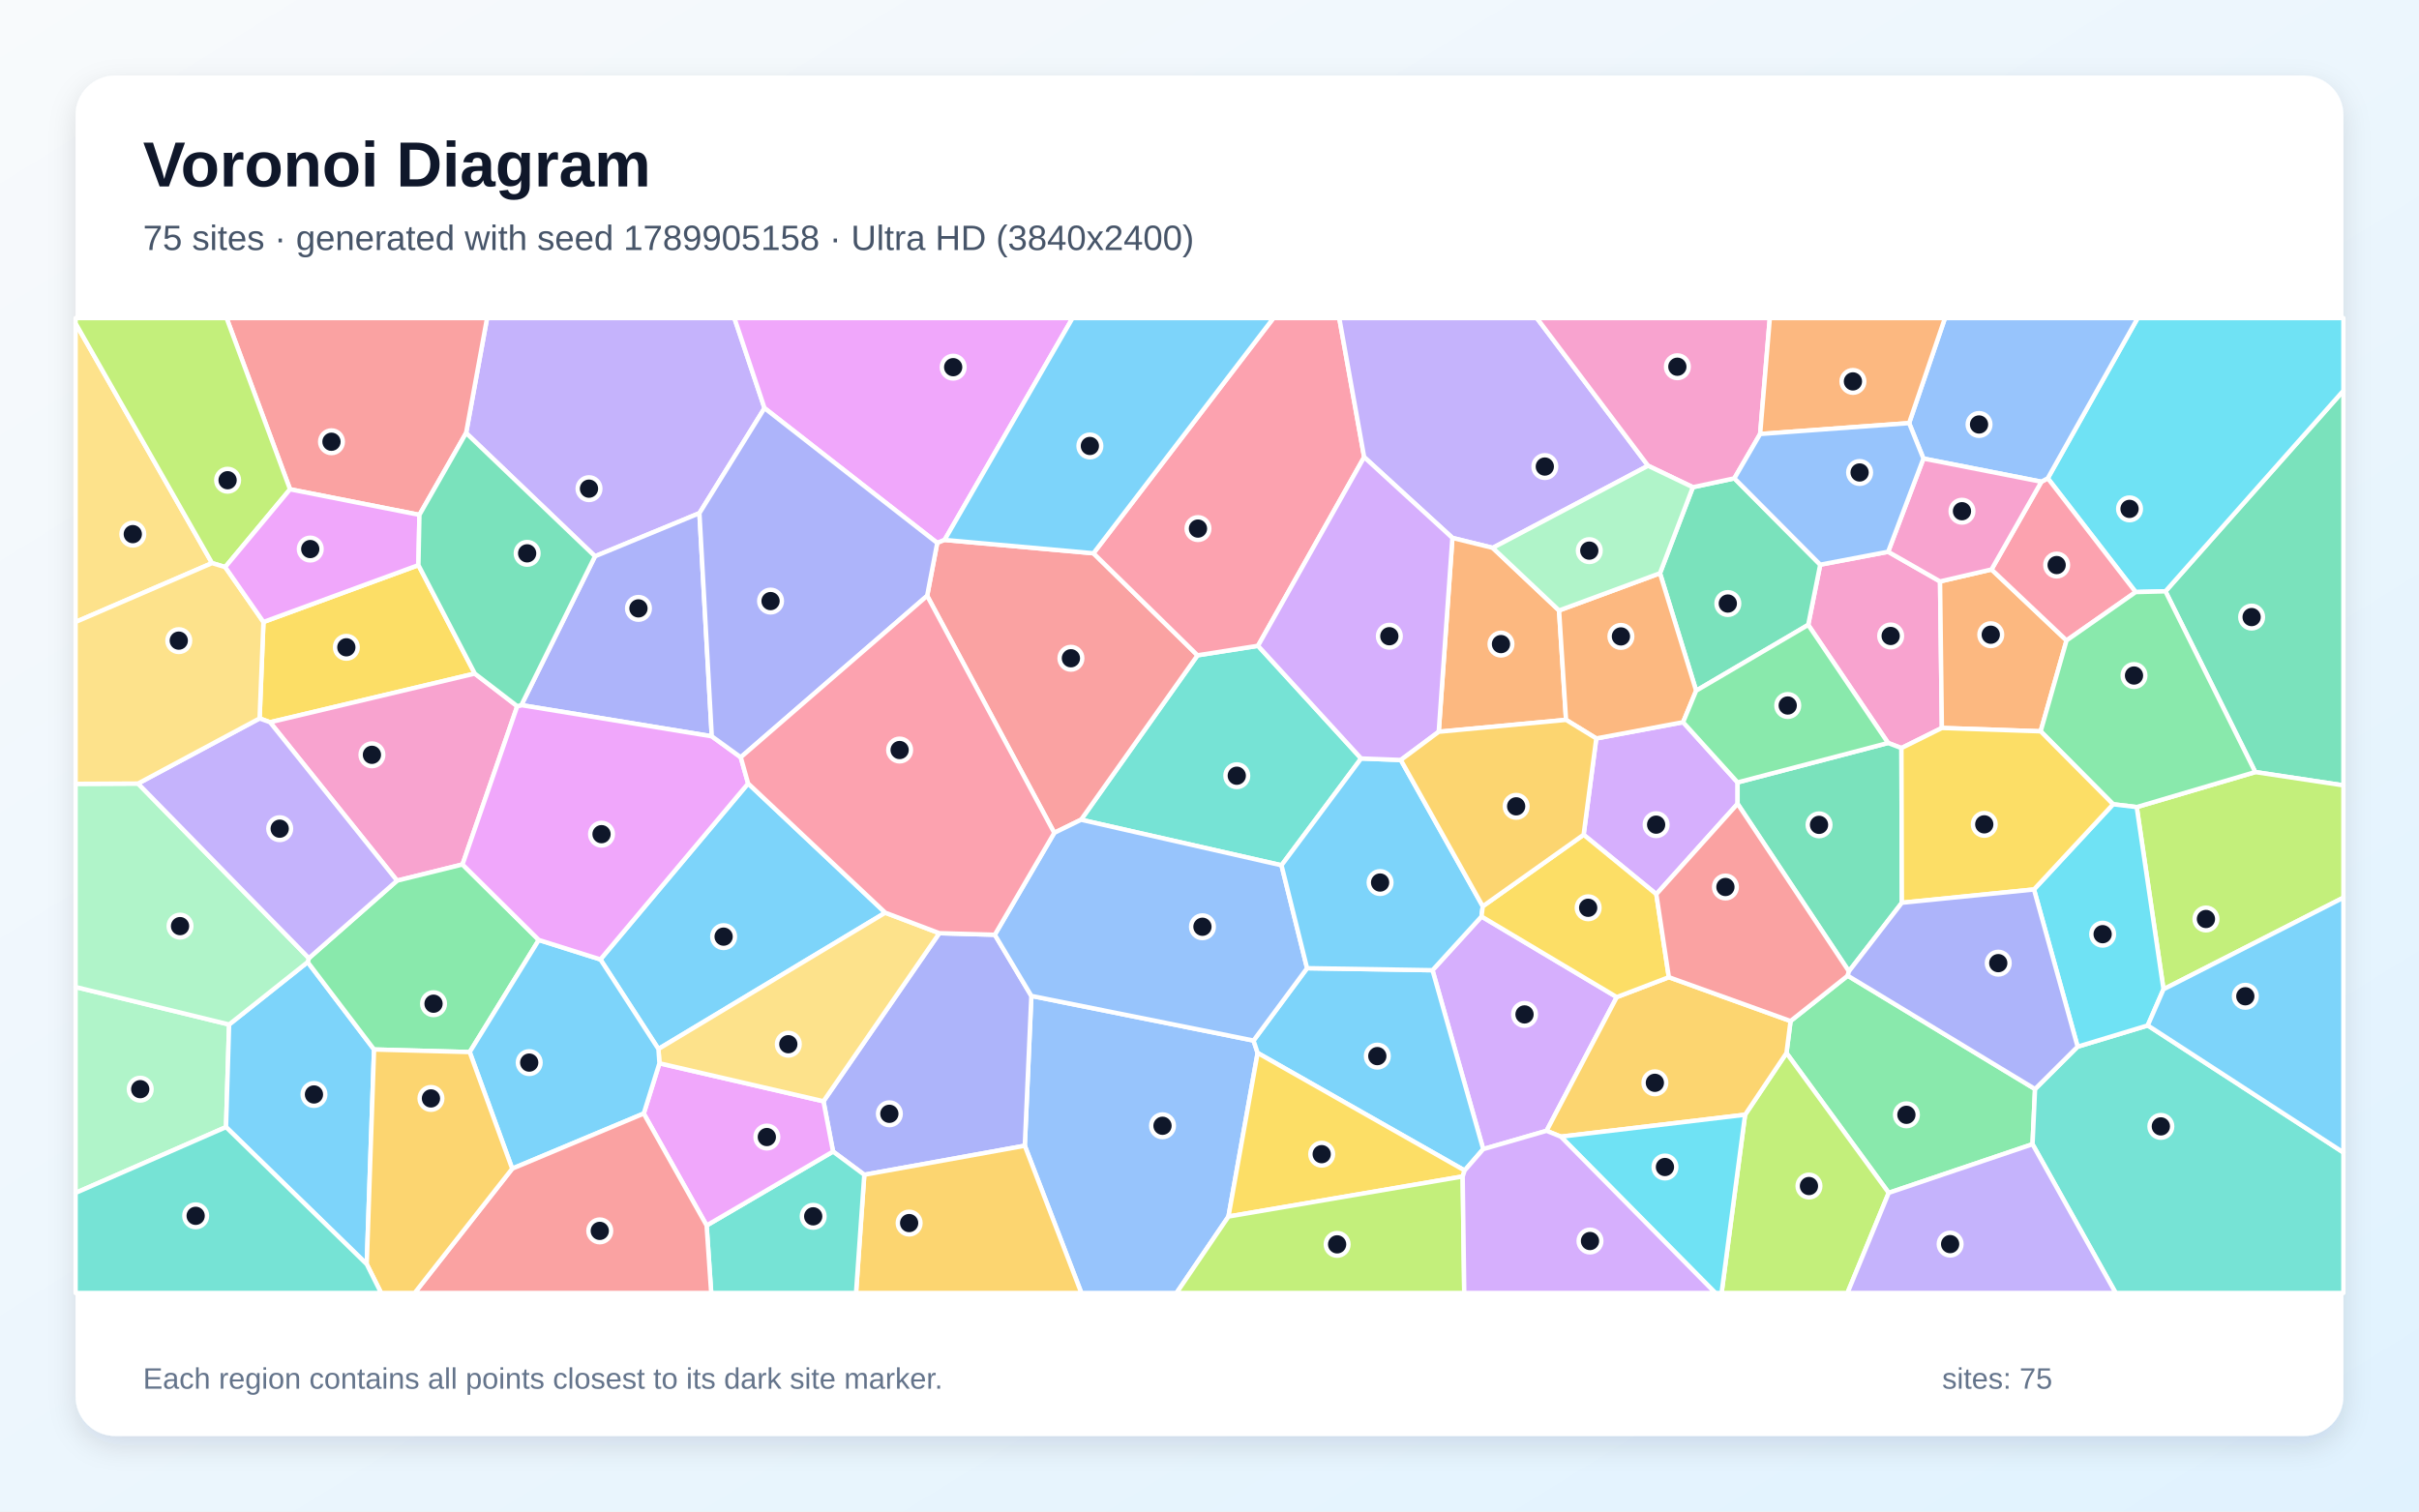
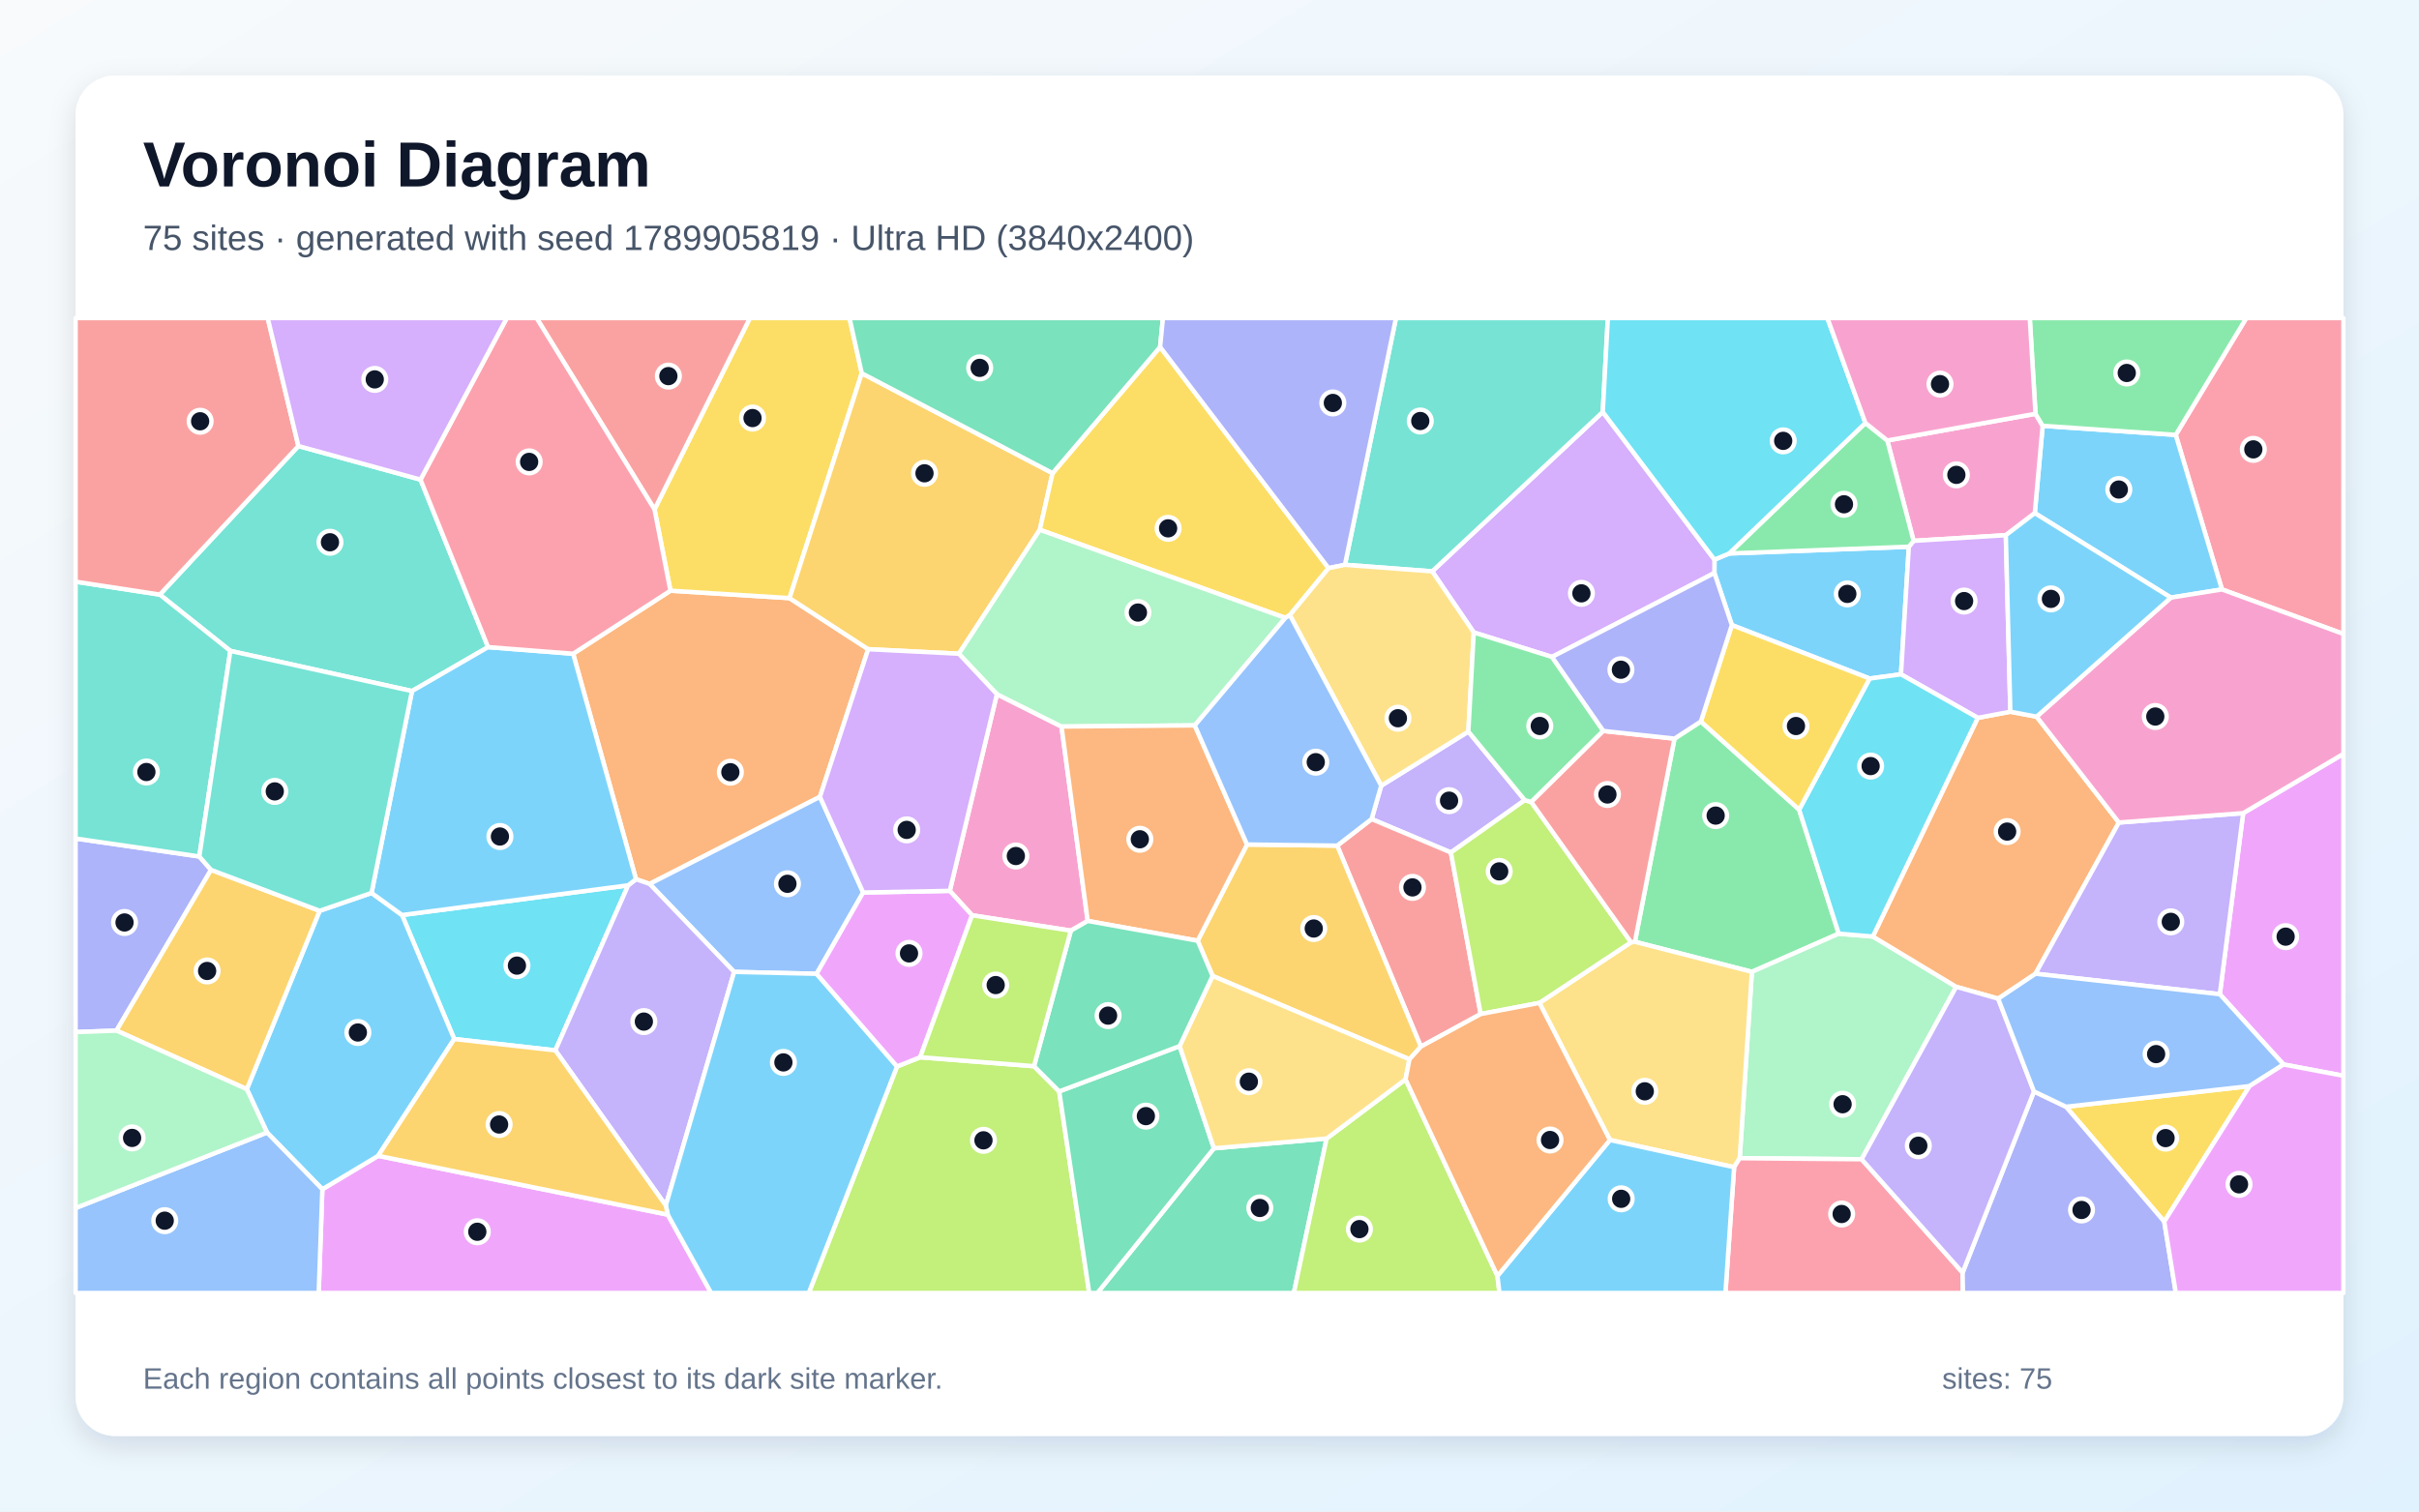
<svg xmlns="http://www.w3.org/2000/svg" width="3840" height="2400" viewBox="0 0 3840 2400" role="img" aria-labelledby="title description">
  <defs>
    <linearGradient id="background" x1="0" y1="0" x2="1" y2="1">
      <stop stop-color="#F8FAFC" />
      <stop offset="1" stop-color="#E0F2FE" />
    </linearGradient>
    <filter id="shadow" x="-5%" y="-5%" width="110%" height="110%">
      <feDropShadow dx="0" dy="15" stdDeviation="22" flood-color="#0F172A" flood-opacity=".12" />
    </filter>
  </defs>
  <rect width="3840" height="2400" fill="url(#background)" />
  <rect x="120" y="120" width="3600" height="2160" rx="63" fill="#FFFFFF" filter="url(#shadow)" />
  <g font-family="Arial, sans-serif">
    <text x="227" y="296" font-size="101" font-weight="700" fill="#0F172A">Voronoi Diagram</text>
-     <text x="227" y="397" font-size="56" fill="#475569">75 sites · generated with seed 1789905158 · Ultra HD (3840x2400)</text>
+     <text x="227" y="397" font-size="56" fill="#475569">75 sites · generated with seed 1789905819 · Ultra HD (3840x2400)</text>
  </g>
  <g stroke="#FFFFFF" stroke-width="7" stroke-linejoin="round">
-     <polygon points="1405.3,1449.2 1045.2,1665.6 953.1,1523.4 1187.6,1244.0" fill="#38BDF8" fill-opacity="0.65" />
-     <polygon points="1213.6,648.0 1110.3,814.8 944.5,883.3 739.9,687.5 773.2,505.0 1165.8,505.0" fill="#A78BFA" fill-opacity="0.65" />
-     <polygon points="3018.4,1187.8 2997.2,1179.7 2870.4,992.2 2889.5,896.6 2997.3,876.1 3079.7,923.2 3082.6,1155.9" fill="#F472B6" fill-opacity="0.65" />
-     <polygon points="3161.4,904.2 3280.5,1016.9 3239.4,1161.2 3082.6,1155.9 3079.7,923.2" fill="#FB923C" fill-opacity="0.65" />
-     <polygon points="753.7,1069.5 428.7,1146.8 412.1,1140.7 418.2,987.6 664.2,897.3" fill="#FACC15" fill-opacity="0.65" />
-     <polygon points="2998.2,1894.0 2835.9,1672.0 2842.4,1621.2 2933.1,1549.2 3230.5,1729.2 3226.5,1816.8" fill="#4ADE80" fill-opacity="0.65" />
-     <polygon points="2160.7,1204.3 2034.3,1373.9 1716.1,1301.6 1901.0,1040.5 1997.0,1025.4" fill="#2DD4BF" fill-opacity="0.65" />
-     <polygon points="1626.8,1819.2 1637.2,1581.3 1989.9,1652.2 1996.4,1671.9 1950.1,1931.6 1867.6,2053.0 1716.6,2053.0" fill="#60A5FA" fill-opacity="0.65" />
-     <polygon points="1499.5,857.3 1487.8,862.1 1213.6,648.0 1165.8,505.0 1702.6,505.0" fill="#E879F9" fill-opacity="0.65" />
-     <polygon points="3580.1,1225.9 3437.5,938.9 3720.0,620.3 3720.0,1247.0" fill="#34D399" fill-opacity="0.65" />
-     <polygon points="1471.8,946.0 1487.8,862.1 1499.5,857.3 1735.8,878.5 1901.0,1040.5 1716.1,1301.6 1673.6,1322.4" fill="#F87171" fill-opacity="0.65" />
-     <polygon points="1372.0,1865.3 1322.4,1828.4 1307.2,1748.6 1491.1,1481.7 1579.2,1484.2 1637.2,1581.3 1626.8,1819.2" fill="#818CF8" fill-opacity="0.65" />
-     <polygon points="1372.0,1865.3 1626.8,1819.2 1716.6,2053.0 1358.9,2053.0" fill="#FBBF24" fill-opacity="0.65" />
-     <polygon points="2770.2,1770.0 2835.9,1672.0 2998.2,1894.0 2932.7,2053.0 2732.9,2053.0" fill="#A3E635" fill-opacity="0.65" />
-     <polygon points="2351.8,1455.2 2566.5,1583.2 2455.1,1795.5 2354.5,1824.6 2274.0,1540.5" fill="#C084FC" fill-opacity="0.65" />
-     <polygon points="2165.5,725.8 1997.0,1025.4 1901.0,1040.5 1735.8,878.5 2021.5,505.0 2126.0,505.0" fill="#FB7185" fill-opacity="0.65" />
-     <polygon points="3437.5,938.9 3390.2,940.1 3250.7,759.4 3393.4,505.0 3720.0,505.0 3720.0,620.3" fill="#22D3EE" fill-opacity="0.65" />
-     <polygon points="120.0,1894.1 120.0,1567.2 363.7,1626.7 358.8,1789.6" fill="#86EFAC" fill-opacity="0.65" />
-     <polygon points="336.6,894.1 120.0,987.6 120.0,513.4" fill="#FCD34D" fill-opacity="0.65" />
-     <polygon points="358.8,1789.6 363.7,1626.7 488.4,1527.6 593.8,1666.4 582.2,2007.3" fill="#38BDF8" fill-opacity="0.65" />
-     <polygon points="2325.0,1858.5 1996.4,1671.9 1989.9,1652.2 2074.9,1537.3 2274.0,1540.5 2354.5,1824.6" fill="#38BDF8" fill-opacity="0.65" />
-     <polygon points="2616.2,739.5 2369.6,869.9 2305.6,854.1 2165.5,725.8 2126.0,505.0 2439.6,505.0" fill="#A78BFA" fill-opacity="0.65" />
-     <polygon points="821.1,1121.3 734.2,1372.6 630.3,1398.3 428.7,1146.8 753.7,1069.5" fill="#F472B6" fill-opacity="0.65" />
-     <polygon points="2474.9,969.3 2486.0,1143.0 2283.9,1161.9 2305.6,854.1 2369.6,869.9" fill="#FB923C" fill-opacity="0.65" />
-     <polygon points="2321.9,1868.0 1950.1,1931.6 1996.4,1671.9 2325.0,1858.5" fill="#FACC15" fill-opacity="0.65" />
-     <polygon points="855.3,1492.5 745.6,1670.5 593.8,1666.4 488.4,1527.6 490.3,1521.4 630.3,1398.3 734.2,1372.6" fill="#4ADE80" fill-opacity="0.65" />
-     <polygon points="1121.7,1945.8 1322.4,1828.4 1372.0,1865.3 1358.9,2053.0 1129.0,2053.0" fill="#2DD4BF" fill-opacity="0.65" />
-     <polygon points="2074.9,1537.3 1989.9,1652.2 1637.2,1581.3 1579.2,1484.2 1673.6,1322.4 1716.1,1301.6 2034.3,1373.9" fill="#60A5FA" fill-opacity="0.65" />
-     <polygon points="1021.9,1768.1 1046.8,1688.3 1307.2,1748.6 1322.4,1828.4 1121.7,1945.8" fill="#E879F9" fill-opacity="0.65" />
-     <polygon points="2692.5,1096.7 2635.1,910.2 2687.3,773.6 2753.2,759.5 2889.5,896.6 2870.4,992.2" fill="#34D399" fill-opacity="0.65" />
-     <polygon points="739.9,687.5 665.8,817.5 460.4,776.9 359.7,505.0 773.2,505.0" fill="#F87171" fill-opacity="0.65" />
-     <polygon points="1129.9,1169.1 827.6,1119.6 944.5,883.3 1110.3,814.8" fill="#818CF8" fill-opacity="0.65" />
-     <polygon points="2477.8,1804.8 2455.1,1795.5 2566.5,1583.2 2649.2,1551.6 2842.4,1621.2 2835.9,1672.0 2770.2,1770.0" fill="#FBBF24" fill-opacity="0.65" />
-     <polygon points="3434.4,1570.8 3391.9,1281.5 3580.1,1225.9 3720.0,1247.0 3720.0,1425.3" fill="#A3E635" fill-opacity="0.65" />
-     <polygon points="2758.3,1242.3 2758.3,1276.3 2629.3,1419.8 2513.9,1325.4 2534.0,1172.5 2671.8,1146.7" fill="#C084FC" fill-opacity="0.65" />
-     <polygon points="3240.6,764.9 3250.7,759.4 3390.2,940.1 3280.5,1016.9 3161.4,904.2" fill="#FB7185" fill-opacity="0.65" />
-     <polygon points="2477.8,1804.8 2770.2,1770.0 2732.9,2053.0 2723.0,2053.0" fill="#22D3EE" fill-opacity="0.65" />
-     <polygon points="219.1,1244.1 490.3,1521.4 488.4,1527.6 363.7,1626.7 120.0,1567.2 120.0,1244.6" fill="#86EFAC" fill-opacity="0.65" />
-     <polygon points="1046.8,1688.3 1045.2,1665.6 1405.3,1449.2 1491.1,1481.7 1307.2,1748.6" fill="#FCD34D" fill-opacity="0.65" />
-     <polygon points="813.1,1855.6 745.6,1670.5 855.3,1492.5 953.1,1523.4 1045.2,1665.6 1046.8,1688.3 1021.9,1768.1" fill="#38BDF8" fill-opacity="0.65" />
-     <polygon points="2223.7,1206.7 2353.8,1439.0 2351.8,1455.2 2274.0,1540.5 2074.9,1537.3 2034.3,1373.9 2160.7,1204.3" fill="#38BDF8" fill-opacity="0.65" />
-     <polygon points="630.3,1398.3 490.3,1521.4 219.1,1244.1 412.1,1140.7 428.7,1146.8" fill="#A78BFA" fill-opacity="0.65" />
-     <polygon points="2794.1,689.1 2753.2,759.5 2687.3,773.6 2616.2,739.5 2439.6,505.0 2809.5,505.0" fill="#F472B6" fill-opacity="0.65" />
-     <polygon points="2635.1,910.2 2692.5,1096.7 2671.8,1146.7 2534.0,1172.5 2486.0,1143.0 2474.9,969.3" fill="#FB923C" fill-opacity="0.65" />
-     <polygon points="2513.9,1325.4 2629.3,1419.8 2649.2,1551.6 2566.5,1583.2 2351.8,1455.2 2353.8,1439.0" fill="#FACC15" fill-opacity="0.65" />
-     <polygon points="3391.9,1281.5 3354.4,1277.0 3239.4,1161.2 3280.5,1016.9 3390.2,940.1 3437.5,938.9 3580.1,1225.9" fill="#4ADE80" fill-opacity="0.65" />
-     <polygon points="3226.5,1816.8 3230.5,1729.2 3298.1,1661.9 3409.4,1628.2 3720.0,1829.9 3720.0,2053.0 3358.5,2053.0" fill="#2DD4BF" fill-opacity="0.65" />
-     <polygon points="3250.7,759.4 3240.6,764.9 3053.3,728.1 3030.6,671.8 3087.5,505.0 3393.4,505.0" fill="#60A5FA" fill-opacity="0.65" />
-     <polygon points="855.3,1492.5 734.2,1372.6 821.1,1121.3 827.6,1119.6 1129.9,1169.1 1175.9,1202.4 1187.6,1244.0 953.1,1523.4" fill="#E879F9" fill-opacity="0.65" />
-     <polygon points="3019.1,1433.4 2935.0,1542.3 2758.3,1276.3 2758.3,1242.3 2997.2,1179.7 3018.4,1187.8" fill="#34D399" fill-opacity="0.65" />
-     <polygon points="813.1,1855.6 1021.9,1768.1 1121.7,1945.8 1129.0,2053.0 658.2,2053.0" fill="#F87171" fill-opacity="0.65" />
-     <polygon points="1487.8,862.1 1471.8,946.0 1175.9,1202.4 1129.9,1169.1 1110.3,814.8 1213.6,648.0" fill="#818CF8" fill-opacity="0.65" />
-     <polygon points="582.2,2007.3 593.8,1666.4 745.6,1670.5 813.1,1855.6 658.2,2053.0 605.0,2053.0" fill="#FBBF24" fill-opacity="0.65" />
-     <polygon points="460.4,776.9 357.5,900.4 336.6,894.1 120.0,513.4 120.0,505.0 359.7,505.0" fill="#A3E635" fill-opacity="0.65" />
-     <polygon points="2283.9,1161.9 2223.7,1206.7 2160.7,1204.3 1997.0,1025.4 2165.5,725.8 2305.6,854.1" fill="#C084FC" fill-opacity="0.65" />
-     <polygon points="1175.9,1202.4 1471.8,946.0 1673.6,1322.4 1579.2,1484.2 1491.1,1481.7 1405.3,1449.2 1187.6,1244.0" fill="#FB7185" fill-opacity="0.65" />
-     <polygon points="3228.8,1412.3 3354.4,1277.0 3391.9,1281.5 3434.4,1570.8 3409.4,1628.2 3298.1,1661.9" fill="#22D3EE" fill-opacity="0.65" />
-     <polygon points="2687.3,773.6 2635.1,910.2 2474.9,969.3 2369.6,869.9 2616.2,739.5" fill="#86EFAC" fill-opacity="0.65" />
-     <polygon points="219.1,1244.1 120.0,1244.6 120.0,987.6 336.6,894.1 357.5,900.4 418.2,987.6 412.1,1140.7" fill="#FCD34D" fill-opacity="0.65" />
-     <polygon points="1735.8,878.5 1499.5,857.3 1702.6,505.0 2021.5,505.0" fill="#38BDF8" fill-opacity="0.65" />
-     <polygon points="3409.4,1628.2 3434.4,1570.8 3720.0,1425.3 3720.0,1829.9" fill="#38BDF8" fill-opacity="0.65" />
-     <polygon points="2998.2,1894.0 3226.5,1816.8 3358.5,2053.0 2932.7,2053.0" fill="#A78BFA" fill-opacity="0.65" />
-     <polygon points="3053.3,728.1 3240.6,764.9 3161.4,904.2 3079.7,923.2 2997.3,876.1" fill="#F472B6" fill-opacity="0.65" />
-     <polygon points="3030.6,671.8 2794.1,689.1 2809.5,505.0 3087.5,505.0" fill="#FB923C" fill-opacity="0.65" />
-     <polygon points="3354.4,1277.0 3228.8,1412.3 3019.1,1433.4 3018.4,1187.8 3082.6,1155.9 3239.4,1161.2" fill="#FACC15" fill-opacity="0.65" />
-     <polygon points="2758.3,1242.3 2671.8,1146.7 2692.5,1096.7 2870.4,992.2 2997.2,1179.7" fill="#4ADE80" fill-opacity="0.65" />
-     <polygon points="120.0,1894.1 358.8,1789.6 582.2,2007.3 605.0,2053.0 120.0,2053.0" fill="#2DD4BF" fill-opacity="0.65" />
-     <polygon points="3030.6,671.8 3053.3,728.1 2997.3,876.1 2889.5,896.6 2753.2,759.5 2794.1,689.1" fill="#60A5FA" fill-opacity="0.65" />
-     <polygon points="357.5,900.4 460.4,776.9 665.8,817.5 664.2,897.3 418.2,987.6" fill="#E879F9" fill-opacity="0.65" />
-     <polygon points="665.8,817.5 739.9,687.5 944.5,883.3 827.6,1119.6 821.1,1121.3 753.7,1069.5 664.2,897.3" fill="#34D399" fill-opacity="0.65" />
-     <polygon points="2649.2,1551.6 2629.3,1419.8 2758.3,1276.3 2935.0,1542.3 2933.1,1549.2 2842.4,1621.2" fill="#F87171" fill-opacity="0.65" />
-     <polygon points="3228.8,1412.3 3298.1,1661.9 3230.5,1729.2 2933.1,1549.2 2935.0,1542.3 3019.1,1433.4" fill="#818CF8" fill-opacity="0.65" />
-     <polygon points="2534.0,1172.5 2513.9,1325.4 2353.8,1439.0 2223.7,1206.7 2283.9,1161.9 2486.0,1143.0" fill="#FBBF24" fill-opacity="0.65" />
-     <polygon points="1950.1,1931.6 2321.9,1868.0 2324.4,2053.0 1867.6,2053.0" fill="#A3E635" fill-opacity="0.65" />
-     <polygon points="2321.9,1868.0 2325.0,1858.5 2354.5,1824.6 2455.1,1795.5 2477.8,1804.8 2723.0,2053.0 2324.4,2053.0" fill="#C084FC" fill-opacity="0.65" />
+     <polygon points="2744.9,878.8 3030.2,868.1 3017.7,1070.7 2967.9,1077.4 2749.2,992.5 2721.5,909.8 2721.6,888.6" fill="#38BDF8" fill-opacity="0.65" />
+     <polygon points="2420.5,1270.5 2303.2,1353.6 2177.3,1300.5 2192.6,1247.5 2330.9,1161.6" fill="#A78BFA" fill-opacity="0.65" />
+     <polygon points="1582.5,1102.2 1685.1,1153.6 1726.7,1462.3 1699.9,1477.7 1543.1,1453.3 1507.7,1414.5" fill="#F472B6" fill-opacity="0.65" />
+     <polygon points="1301.6,1265.2 1031.3,1403.5 1009.6,1396.0 909.8,1038.0 1064.3,937.9 1253.3,949.7 1378.2,1030.8" fill="#FB923C" fill-opacity="0.65" />
+     <polygon points="1368.0,592.7 1253.3,949.7 1064.3,937.9 1039.0,808.8 1190.4,505.0 1348.6,505.0" fill="#FACC15" fill-opacity="0.65" />
+     <polygon points="2658.1,1172.8 2700.0,1145.6 2856.0,1285.5 2918.9,1482.5 2781.0,1543.1 2595.3,1495.4" fill="#4ADE80" fill-opacity="0.65" />
+     <polygon points="667.5,761.5 774.8,1027.5 654.0,1097.3 365.7,1033.5 253.7,944.1 473.7,708.2" fill="#2DD4BF" fill-opacity="0.65" />
+     <polygon points="1370.2,1417.1 1296.3,1546.2 1165.4,1543.2 1031.3,1403.5 1301.6,1265.2" fill="#60A5FA" fill-opacity="0.65" />
+     <polygon points="511.7,1888.3 600.3,1835.2 1060.0,1928.6 1128.9,2053.0 505.9,2053.0" fill="#E879F9" fill-opacity="0.65" />
+     <polygon points="1927.0,1823.3 2105.9,1807.8 2053.9,2053.0 1742.0,2053.0" fill="#34D399" fill-opacity="0.65" />
+     <polygon points="2350.5,1610.1 2255.5,1661.8 2122.7,1342.7 2177.3,1300.5 2303.2,1353.6" fill="#F87171" fill-opacity="0.65" />
+     <polygon points="335.0,1381.2 184.9,1636.4 120.0,1638.7 120.0,1331.4 316.4,1359.9" fill="#818CF8" fill-opacity="0.65" />
+     <polygon points="1670.9,751.3 1650.6,841.2 1522.1,1038.0 1378.2,1030.8 1253.3,949.7 1368.0,592.7" fill="#FBBF24" fill-opacity="0.65" />
+     <polygon points="1424.0,1693.3 1460.7,1678.7 1641.4,1692.9 1681.4,1732.9 1729.1,2053.0 1283.8,2053.0" fill="#A3E635" fill-opacity="0.65" />
+     <polygon points="2463.7,1043.1 2339.5,1004.2 2273.5,907.2 2544.3,654.1 2721.6,888.6 2721.5,909.8" fill="#C084FC" fill-opacity="0.65" />
+     <polygon points="3527.2,935.9 3453.8,690.5 3565.8,505.0 3720.0,505.0 3720.0,1006.6" fill="#FB7185" fill-opacity="0.65" />
+     <polygon points="997.2,1405.7 881.6,1667.8 721.1,1649.8 638.2,1452.9" fill="#22D3EE" fill-opacity="0.65" />
+     <polygon points="2955.2,1840.7 2761.7,1839.0 2781.0,1543.1 2918.9,1482.5 2973.0,1487.0 3105.4,1566.9" fill="#86EFAC" fill-opacity="0.65" />
+     <polygon points="2555.7,1810.1 2443.7,1592.4 2589.2,1496.1 2595.3,1495.4 2781.0,1543.1 2761.7,1839.0 2752.8,1853.3" fill="#FCD34D" fill-opacity="0.65" />
+     <polygon points="3446.1,948.9 3230.1,814.7 3242.6,676.1 3453.8,690.5 3527.2,935.9" fill="#38BDF8" fill-opacity="0.65" />
+     <polygon points="423.9,1798.2 391.8,1729.4 507.4,1446.2 589.8,1417.8 638.2,1452.9 721.1,1649.8 600.3,1835.2 511.7,1888.3" fill="#38BDF8" fill-opacity="0.65" />
+     <polygon points="1056.9,1914.1 881.6,1667.8 997.2,1405.7 1009.6,1396.0 1031.3,1403.5 1165.4,1543.2" fill="#A78BFA" fill-opacity="0.65" />
+     <polygon points="3231.2,657.0 3242.6,676.1 3230.1,814.7 3184.1,849.8 3037.7,858.8 2996.0,699.4" fill="#F472B6" fill-opacity="0.65" />
+     <polygon points="3233.0,1137.9 3363.6,1306.0 3231.2,1546.1 3172.0,1585.7 3105.4,1566.9 2973.0,1487.0 3139.6,1139.8 3191.3,1130.1" fill="#FB923C" fill-opacity="0.65" />
+     <polygon points="2047.5,976.6 2040.4,981.1 1650.6,841.2 1670.9,751.3 1841.6,550.9 2109.0,902.1" fill="#FACC15" fill-opacity="0.65" />
+     <polygon points="3453.8,690.5 3242.6,676.1 3231.2,657.0 3222.1,505.0 3565.8,505.0" fill="#4ADE80" fill-opacity="0.65" />
+     <polygon points="2544.3,654.1 2273.5,907.2 2135.0,896.8 2216.0,505.0 2552.4,505.0" fill="#2DD4BF" fill-opacity="0.65" />
+     <polygon points="120.0,1918.1 423.9,1798.2 511.7,1888.3 505.9,2053.0 120.0,2053.0" fill="#60A5FA" fill-opacity="0.65" />
+     <polygon points="3625.0,1690.2 3523.8,1578.6 3560.9,1291.1 3720.0,1197.0 3720.0,1708.1" fill="#E879F9" fill-opacity="0.65" />
+     <polygon points="1841.6,550.9 1670.9,751.3 1368.0,592.7 1348.6,505.0 1846.1,505.0" fill="#34D399" fill-opacity="0.65" />
+     <polygon points="1039.0,808.8 851.8,505.0 1190.4,505.0" fill="#F87171" fill-opacity="0.65" />
+     <polygon points="2135.0,896.8 2109.0,902.1 1841.6,550.9 1846.1,505.0 2216.0,505.0" fill="#818CF8" fill-opacity="0.65" />
+     <polygon points="2237.4,1682.0 1924.9,1549.6 1901.2,1493.7 1979.6,1340.9 2122.7,1342.7 2255.5,1661.8" fill="#FBBF24" fill-opacity="0.65" />
+     <polygon points="2105.9,1807.8 2231.2,1713.8 2377.1,2025.9 2380.3,2053.0 2053.9,2053.0" fill="#A3E635" fill-opacity="0.65" />
+     <polygon points="3191.3,1130.1 3139.6,1139.8 3017.7,1070.7 3030.2,868.1 3037.7,858.8 3184.1,849.8" fill="#C084FC" fill-opacity="0.65" />
+     <polygon points="2752.8,1853.3 2761.7,1839.0 2955.2,1840.7 3115.5,2020.7 3116.1,2053.0 2739.0,2053.0" fill="#FB7185" fill-opacity="0.65" />
+     <polygon points="3139.6,1139.8 2973.0,1487.0 2918.9,1482.5 2856.0,1285.5 2967.9,1077.4 3017.7,1070.7" fill="#22D3EE" fill-opacity="0.65" />
+     <polygon points="1896.6,1151.8 1685.1,1153.6 1582.5,1102.2 1522.1,1038.0 1650.6,841.2 2040.4,981.1" fill="#86EFAC" fill-opacity="0.65" />
+     <polygon points="2047.5,976.6 2109.0,902.1 2135.0,896.8 2273.5,907.2 2339.5,1004.2 2330.9,1161.6 2192.6,1247.5" fill="#FCD34D" fill-opacity="0.65" />
+     <polygon points="997.2,1405.7 638.2,1452.9 589.8,1417.8 654.0,1097.3 774.8,1027.5 909.8,1038.0 1009.6,1396.0" fill="#38BDF8" fill-opacity="0.65" />
+     <polygon points="1060.0,1928.6 1056.9,1914.1 1165.4,1543.2 1296.3,1546.2 1424.0,1693.3 1283.8,2053.0 1128.9,2053.0" fill="#38BDF8" fill-opacity="0.65" />
+     <polygon points="3231.2,1546.1 3363.6,1306.0 3560.9,1291.1 3523.8,1578.6" fill="#A78BFA" fill-opacity="0.65" />
+     <polygon points="3560.9,1291.1 3363.6,1306.0 3233.0,1137.9 3446.1,948.9 3527.2,935.9 3720.0,1006.6 3720.0,1197.0" fill="#F472B6" fill-opacity="0.65" />
+     <polygon points="1979.6,1340.9 1901.2,1493.7 1726.7,1462.3 1685.1,1153.6 1896.6,1151.8" fill="#FB923C" fill-opacity="0.65" />
+     <polygon points="3435.6,1939.7 3279.6,1757.3 3571.0,1724.5" fill="#FACC15" fill-opacity="0.65" />
+     <polygon points="2961.2,671.6 2996.0,699.4 3037.7,858.8 3030.2,868.1 2744.9,878.8" fill="#4ADE80" fill-opacity="0.65" />
+     <polygon points="316.4,1359.9 120.0,1331.4 120.0,923.6 253.7,944.1 365.7,1033.5" fill="#2DD4BF" fill-opacity="0.65" />
+     <polygon points="2122.7,1342.7 1979.6,1340.9 1896.6,1151.8 2040.4,981.1 2047.5,976.6 2192.6,1247.5 2177.3,1300.5" fill="#60A5FA" fill-opacity="0.65" />
+     <polygon points="1460.7,1678.7 1424.0,1693.3 1296.3,1546.2 1370.2,1417.1 1507.7,1414.5 1543.1,1453.3" fill="#E879F9" fill-opacity="0.65" />
+     <polygon points="1681.4,1732.9 1872.6,1661.0 1927.0,1823.3 1742.0,2053.0 1729.1,2053.0" fill="#34D399" fill-opacity="0.65" />
+     <polygon points="473.7,708.2 253.7,944.1 120.0,923.6 120.0,505.0 425.0,505.0" fill="#F87171" fill-opacity="0.65" />
+     <polygon points="3115.5,2020.7 3228.8,1733.0 3279.6,1757.3 3435.6,1939.7 3454.0,2053.0 3116.1,2053.0" fill="#818CF8" fill-opacity="0.65" />
+     <polygon points="184.9,1636.4 335.0,1381.2 507.4,1446.2 391.8,1729.4" fill="#FBBF24" fill-opacity="0.65" />
+     <polygon points="2589.2,1496.1 2443.7,1592.4 2350.5,1610.1 2303.2,1353.6 2420.5,1270.5 2430.8,1273.4" fill="#A3E635" fill-opacity="0.65" />
+     <polygon points="1370.2,1417.1 1301.6,1265.2 1378.2,1030.8 1522.1,1038.0 1582.5,1102.2 1507.7,1414.5" fill="#C084FC" fill-opacity="0.65" />
+     <polygon points="1039.0,808.8 1064.3,937.9 909.8,1038.0 774.8,1027.5 667.5,761.5 804.5,505.0 851.8,505.0" fill="#FB7185" fill-opacity="0.65" />
+     <polygon points="2961.2,671.6 2744.9,878.8 2721.6,888.6 2544.3,654.1 2552.4,505.0 2900.9,505.0" fill="#22D3EE" fill-opacity="0.65" />
+     <polygon points="120.0,1918.1 120.0,1638.7 184.9,1636.4 391.8,1729.4 423.9,1798.2" fill="#86EFAC" fill-opacity="0.65" />
+     <polygon points="1872.6,1661.0 1924.9,1549.6 2237.4,1682.0 2231.2,1713.8 2105.9,1807.8 1927.0,1823.3" fill="#FCD34D" fill-opacity="0.65" />
+     <polygon points="3233.0,1137.9 3191.3,1130.1 3184.1,849.8 3230.1,814.7 3446.1,948.9" fill="#38BDF8" fill-opacity="0.65" />
+     <polygon points="2377.1,2025.9 2555.7,1810.1 2752.8,1853.3 2739.0,2053.0 2380.3,2053.0" fill="#38BDF8" fill-opacity="0.65" />
+     <polygon points="3228.8,1733.0 3115.5,2020.7 2955.2,1840.7 3105.4,1566.9 3172.0,1585.7" fill="#A78BFA" fill-opacity="0.65" />
+     <polygon points="3231.2,657.0 2996.0,699.4 2961.2,671.6 2900.9,505.0 3222.1,505.0" fill="#F472B6" fill-opacity="0.65" />
+     <polygon points="2377.1,2025.9 2231.2,1713.8 2237.4,1682.0 2255.5,1661.8 2350.5,1610.1 2443.7,1592.4 2555.7,1810.1" fill="#FB923C" fill-opacity="0.65" />
+     <polygon points="2856.0,1285.5 2700.0,1145.6 2749.2,992.5 2967.9,1077.4" fill="#FACC15" fill-opacity="0.65" />
+     <polygon points="2339.5,1004.2 2463.7,1043.1 2545.2,1160.6 2430.8,1273.4 2420.5,1270.5 2330.9,1161.6" fill="#4ADE80" fill-opacity="0.65" />
+     <polygon points="589.8,1417.8 507.4,1446.2 335.0,1381.2 316.4,1359.9 365.7,1033.5 654.0,1097.3" fill="#2DD4BF" fill-opacity="0.65" />
+     <polygon points="3571.0,1724.5 3279.6,1757.3 3228.8,1733.0 3172.0,1585.7 3231.2,1546.1 3523.8,1578.6 3625.0,1690.2" fill="#60A5FA" fill-opacity="0.65" />
+     <polygon points="3435.6,1939.7 3571.0,1724.5 3625.0,1690.2 3720.0,1708.1 3720.0,2053.0 3454.0,2053.0" fill="#E879F9" fill-opacity="0.65" />
+     <polygon points="1872.6,1661.0 1681.4,1732.9 1641.4,1692.9 1699.9,1477.7 1726.7,1462.3 1901.2,1493.7 1924.9,1549.6" fill="#34D399" fill-opacity="0.65" />
+     <polygon points="2589.2,1496.1 2430.8,1273.4 2545.2,1160.6 2658.1,1172.8 2595.3,1495.4" fill="#F87171" fill-opacity="0.65" />
+     <polygon points="2700.0,1145.6 2658.1,1172.8 2545.2,1160.6 2463.7,1043.1 2721.5,909.8 2749.2,992.5" fill="#818CF8" fill-opacity="0.65" />
+     <polygon points="1056.9,1914.1 1060.0,1928.6 600.3,1835.2 721.1,1649.8 881.6,1667.8" fill="#FBBF24" fill-opacity="0.65" />
+     <polygon points="1641.4,1692.9 1460.7,1678.7 1543.1,1453.3 1699.9,1477.7" fill="#A3E635" fill-opacity="0.65" />
+     <polygon points="667.5,761.5 473.7,708.2 425.0,505.0 804.5,505.0" fill="#C084FC" fill-opacity="0.65" />
  </g>
  <g>
-     <circle cx="1148.7" cy="1487.2" r="18" fill="#0F172A" stroke="#FFFFFF" stroke-width="7" />
-     <circle cx="935.0" cy="775.9" r="18" fill="#0F172A" stroke="#FFFFFF" stroke-width="7" />
-     <circle cx="3001.3" cy="1009.8" r="18" fill="#0F172A" stroke="#FFFFFF" stroke-width="7" />
-     <circle cx="3160.2" cy="1007.8" r="18" fill="#0F172A" stroke="#FFFFFF" stroke-width="7" />
-     <circle cx="549.8" cy="1027.8" r="18" fill="#0F172A" stroke="#FFFFFF" stroke-width="7" />
-     <circle cx="3026.3" cy="1770.1" r="18" fill="#0F172A" stroke="#FFFFFF" stroke-width="7" />
-     <circle cx="1963.3" cy="1231.7" r="18" fill="#0F172A" stroke="#FFFFFF" stroke-width="7" />
-     <circle cx="1845.4" cy="1787.5" r="18" fill="#0F172A" stroke="#FFFFFF" stroke-width="7" />
-     <circle cx="1513.1" cy="583.0" r="18" fill="#0F172A" stroke="#FFFFFF" stroke-width="7" />
-     <circle cx="3574.3" cy="979.8" r="18" fill="#0F172A" stroke="#FFFFFF" stroke-width="7" />
-     <circle cx="1700.0" cy="1045.2" r="18" fill="#0F172A" stroke="#FFFFFF" stroke-width="7" />
-     <circle cx="1411.8" cy="1768.5" r="18" fill="#0F172A" stroke="#FFFFFF" stroke-width="7" />
-     <circle cx="1443.2" cy="1942.0" r="18" fill="#0F172A" stroke="#FFFFFF" stroke-width="7" />
-     <circle cx="2871.6" cy="1883.2" r="18" fill="#0F172A" stroke="#FFFFFF" stroke-width="7" />
-     <circle cx="2420.1" cy="1610.7" r="18" fill="#0F172A" stroke="#FFFFFF" stroke-width="7" />
-     <circle cx="1901.7" cy="839.3" r="18" fill="#0F172A" stroke="#FFFFFF" stroke-width="7" />
-     <circle cx="3380.5" cy="808.0" r="18" fill="#0F172A" stroke="#FFFFFF" stroke-width="7" />
-     <circle cx="222.6" cy="1729.4" r="18" fill="#0F172A" stroke="#FFFFFF" stroke-width="7" />
-     <circle cx="210.8" cy="848.1" r="18" fill="#0F172A" stroke="#FFFFFF" stroke-width="7" />
-     <circle cx="498.4" cy="1737.8" r="18" fill="#0F172A" stroke="#FFFFFF" stroke-width="7" />
-     <circle cx="2186.4" cy="1676.9" r="18" fill="#0F172A" stroke="#FFFFFF" stroke-width="7" />
-     <circle cx="2452.3" cy="740.8" r="18" fill="#0F172A" stroke="#FFFFFF" stroke-width="7" />
-     <circle cx="590.4" cy="1198.5" r="18" fill="#0F172A" stroke="#FFFFFF" stroke-width="7" />
-     <circle cx="2382.7" cy="1022.7" r="18" fill="#0F172A" stroke="#FFFFFF" stroke-width="7" />
-     <circle cx="2098.1" cy="1832.6" r="18" fill="#0F172A" stroke="#FFFFFF" stroke-width="7" />
-     <circle cx="688.2" cy="1593.7" r="18" fill="#0F172A" stroke="#FFFFFF" stroke-width="7" />
-     <circle cx="1290.9" cy="1931.3" r="18" fill="#0F172A" stroke="#FFFFFF" stroke-width="7" />
-     <circle cx="1908.8" cy="1471.5" r="18" fill="#0F172A" stroke="#FFFFFF" stroke-width="7" />
-     <circle cx="1217.3" cy="1805.4" r="18" fill="#0F172A" stroke="#FFFFFF" stroke-width="7" />
-     <circle cx="2742.8" cy="958.3" r="18" fill="#0F172A" stroke="#FFFFFF" stroke-width="7" />
-     <circle cx="526.2" cy="701.4" r="18" fill="#0F172A" stroke="#FFFFFF" stroke-width="7" />
-     <circle cx="1013.5" cy="966.0" r="18" fill="#0F172A" stroke="#FFFFFF" stroke-width="7" />
-     <circle cx="2627.0" cy="1719.3" r="18" fill="#0F172A" stroke="#FFFFFF" stroke-width="7" />
-     <circle cx="3501.8" cy="1459.2" r="18" fill="#0F172A" stroke="#FFFFFF" stroke-width="7" />
-     <circle cx="2629.0" cy="1309.4" r="18" fill="#0F172A" stroke="#FFFFFF" stroke-width="7" />
-     <circle cx="3264.8" cy="897.2" r="18" fill="#0F172A" stroke="#FFFFFF" stroke-width="7" />
-     <circle cx="2643.0" cy="1853.0" r="18" fill="#0F172A" stroke="#FFFFFF" stroke-width="7" />
-     <circle cx="285.8" cy="1470.5" r="18" fill="#0F172A" stroke="#FFFFFF" stroke-width="7" />
-     <circle cx="1251.4" cy="1658.0" r="18" fill="#0F172A" stroke="#FFFFFF" stroke-width="7" />
-     <circle cx="840.1" cy="1687.2" r="18" fill="#0F172A" stroke="#FFFFFF" stroke-width="7" />
-     <circle cx="2190.8" cy="1401.3" r="18" fill="#0F172A" stroke="#FFFFFF" stroke-width="7" />
-     <circle cx="444.0" cy="1315.8" r="18" fill="#0F172A" stroke="#FFFFFF" stroke-width="7" />
-     <circle cx="2662.7" cy="582.3" r="18" fill="#0F172A" stroke="#FFFFFF" stroke-width="7" />
-     <circle cx="2573.1" cy="1010.5" r="18" fill="#0F172A" stroke="#FFFFFF" stroke-width="7" />
-     <circle cx="2521.1" cy="1441.4" r="18" fill="#0F172A" stroke="#FFFFFF" stroke-width="7" />
-     <circle cx="3387.6" cy="1072.6" r="18" fill="#0F172A" stroke="#FFFFFF" stroke-width="7" />
-     <circle cx="3430.2" cy="1788.5" r="18" fill="#0F172A" stroke="#FFFFFF" stroke-width="7" />
-     <circle cx="3141.6" cy="674.0" r="18" fill="#0F172A" stroke="#FFFFFF" stroke-width="7" />
-     <circle cx="954.9" cy="1324.5" r="18" fill="#0F172A" stroke="#FFFFFF" stroke-width="7" />
-     <circle cx="2887.6" cy="1309.7" r="18" fill="#0F172A" stroke="#FFFFFF" stroke-width="7" />
-     <circle cx="952.1" cy="1954.4" r="18" fill="#0F172A" stroke="#FFFFFF" stroke-width="7" />
-     <circle cx="1223.2" cy="954.4" r="18" fill="#0F172A" stroke="#FFFFFF" stroke-width="7" />
-     <circle cx="684.1" cy="1744.1" r="18" fill="#0F172A" stroke="#FFFFFF" stroke-width="7" />
-     <circle cx="361.3" cy="762.5" r="18" fill="#0F172A" stroke="#FFFFFF" stroke-width="7" />
-     <circle cx="2205.5" cy="1010.2" r="18" fill="#0F172A" stroke="#FFFFFF" stroke-width="7" />
-     <circle cx="1428.1" cy="1190.9" r="18" fill="#0F172A" stroke="#FFFFFF" stroke-width="7" />
-     <circle cx="3337.8" cy="1483.3" r="18" fill="#0F172A" stroke="#FFFFFF" stroke-width="7" />
-     <circle cx="2522.9" cy="874.3" r="18" fill="#0F172A" stroke="#FFFFFF" stroke-width="7" />
-     <circle cx="283.8" cy="1017.2" r="18" fill="#0F172A" stroke="#FFFFFF" stroke-width="7" />
-     <circle cx="1730.1" cy="708.1" r="18" fill="#0F172A" stroke="#FFFFFF" stroke-width="7" />
-     <circle cx="3564.3" cy="1581.9" r="18" fill="#0F172A" stroke="#FFFFFF" stroke-width="7" />
-     <circle cx="3095.7" cy="1975.4" r="18" fill="#0F172A" stroke="#FFFFFF" stroke-width="7" />
-     <circle cx="3114.5" cy="811.7" r="18" fill="#0F172A" stroke="#FFFFFF" stroke-width="7" />
-     <circle cx="2941.4" cy="605.6" r="18" fill="#0F172A" stroke="#FFFFFF" stroke-width="7" />
-     <circle cx="3149.9" cy="1308.9" r="18" fill="#0F172A" stroke="#FFFFFF" stroke-width="7" />
-     <circle cx="2837.9" cy="1120.2" r="18" fill="#0F172A" stroke="#FFFFFF" stroke-width="7" />
-     <circle cx="310.6" cy="1930.5" r="18" fill="#0F172A" stroke="#FFFFFF" stroke-width="7" />
-     <circle cx="2952.0" cy="750.2" r="18" fill="#0F172A" stroke="#FFFFFF" stroke-width="7" />
-     <circle cx="492.5" cy="871.8" r="18" fill="#0F172A" stroke="#FFFFFF" stroke-width="7" />
-     <circle cx="836.8" cy="878.6" r="18" fill="#0F172A" stroke="#FFFFFF" stroke-width="7" />
-     <circle cx="2739.0" cy="1408.4" r="18" fill="#0F172A" stroke="#FFFFFF" stroke-width="7" />
-     <circle cx="3172.1" cy="1529.3" r="18" fill="#0F172A" stroke="#FFFFFF" stroke-width="7" />
-     <circle cx="2406.8" cy="1280.3" r="18" fill="#0F172A" stroke="#FFFFFF" stroke-width="7" />
-     <circle cx="2122.6" cy="1975.8" r="18" fill="#0F172A" stroke="#FFFFFF" stroke-width="7" />
-     <circle cx="2524.0" cy="1970.5" r="18" fill="#0F172A" stroke="#FFFFFF" stroke-width="7" />
+     <circle cx="2932.5" cy="943.0" r="18" fill="#0F172A" stroke="#FFFFFF" stroke-width="7" />
+     <circle cx="2300.3" cy="1271.3" r="18" fill="#0F172A" stroke="#FFFFFF" stroke-width="7" />
+     <circle cx="1612.6" cy="1359.2" r="18" fill="#0F172A" stroke="#FFFFFF" stroke-width="7" />
+     <circle cx="1159.4" cy="1226.1" r="18" fill="#0F172A" stroke="#FFFFFF" stroke-width="7" />
+     <circle cx="1194.6" cy="663.8" r="18" fill="#0F172A" stroke="#FFFFFF" stroke-width="7" />
+     <circle cx="2723.5" cy="1295.0" r="18" fill="#0F172A" stroke="#FFFFFF" stroke-width="7" />
+     <circle cx="523.8" cy="861.0" r="18" fill="#0F172A" stroke="#FFFFFF" stroke-width="7" />
+     <circle cx="1250.0" cy="1403.3" r="18" fill="#0F172A" stroke="#FFFFFF" stroke-width="7" />
+     <circle cx="757.7" cy="1955.8" r="18" fill="#0F172A" stroke="#FFFFFF" stroke-width="7" />
+     <circle cx="1999.9" cy="1918.0" r="18" fill="#0F172A" stroke="#FFFFFF" stroke-width="7" />
+     <circle cx="2242.2" cy="1409.0" r="18" fill="#0F172A" stroke="#FFFFFF" stroke-width="7" />
+     <circle cx="197.7" cy="1464.7" r="18" fill="#0F172A" stroke="#FFFFFF" stroke-width="7" />
+     <circle cx="1467.6" cy="751.5" r="18" fill="#0F172A" stroke="#FFFFFF" stroke-width="7" />
+     <circle cx="1561.2" cy="1810.6" r="18" fill="#0F172A" stroke="#FFFFFF" stroke-width="7" />
+     <circle cx="2510.4" cy="942.1" r="18" fill="#0F172A" stroke="#FFFFFF" stroke-width="7" />
+     <circle cx="3577.0" cy="713.5" r="18" fill="#0F172A" stroke="#FFFFFF" stroke-width="7" />
+     <circle cx="820.6" cy="1533.2" r="18" fill="#0F172A" stroke="#FFFFFF" stroke-width="7" />
+     <circle cx="2925.0" cy="1753.3" r="18" fill="#0F172A" stroke="#FFFFFF" stroke-width="7" />
+     <circle cx="2611.0" cy="1732.8" r="18" fill="#0F172A" stroke="#FFFFFF" stroke-width="7" />
+     <circle cx="3363.5" cy="777.3" r="18" fill="#0F172A" stroke="#FFFFFF" stroke-width="7" />
+     <circle cx="568.1" cy="1639.4" r="18" fill="#0F172A" stroke="#FFFFFF" stroke-width="7" />
+     <circle cx="1022.1" cy="1622.1" r="18" fill="#0F172A" stroke="#FFFFFF" stroke-width="7" />
+     <circle cx="3105.6" cy="754.0" r="18" fill="#0F172A" stroke="#FFFFFF" stroke-width="7" />
+     <circle cx="3186.2" cy="1320.4" r="18" fill="#0F172A" stroke="#FFFFFF" stroke-width="7" />
+     <circle cx="1854.3" cy="838.9" r="18" fill="#0F172A" stroke="#FFFFFF" stroke-width="7" />
+     <circle cx="3376.1" cy="592.2" r="18" fill="#0F172A" stroke="#FFFFFF" stroke-width="7" />
+     <circle cx="2254.6" cy="668.5" r="18" fill="#0F172A" stroke="#FFFFFF" stroke-width="7" />
+     <circle cx="261.5" cy="1938.2" r="18" fill="#0F172A" stroke="#FFFFFF" stroke-width="7" />
+     <circle cx="3628.3" cy="1487.2" r="18" fill="#0F172A" stroke="#FFFFFF" stroke-width="7" />
+     <circle cx="1555.2" cy="584.1" r="18" fill="#0F172A" stroke="#FFFFFF" stroke-width="7" />
+     <circle cx="1061.0" cy="597.2" r="18" fill="#0F172A" stroke="#FFFFFF" stroke-width="7" />
+     <circle cx="2115.8" cy="639.8" r="18" fill="#0F172A" stroke="#FFFFFF" stroke-width="7" />
+     <circle cx="2085.5" cy="1474.3" r="18" fill="#0F172A" stroke="#FFFFFF" stroke-width="7" />
+     <circle cx="2158.0" cy="1951.6" r="18" fill="#0F172A" stroke="#FFFFFF" stroke-width="7" />
+     <circle cx="3117.9" cy="954.4" r="18" fill="#0F172A" stroke="#FFFFFF" stroke-width="7" />
+     <circle cx="2923.5" cy="1927.6" r="18" fill="#0F172A" stroke="#FFFFFF" stroke-width="7" />
+     <circle cx="2969.5" cy="1216.4" r="18" fill="#0F172A" stroke="#FFFFFF" stroke-width="7" />
+     <circle cx="1806.4" cy="972.6" r="18" fill="#0F172A" stroke="#FFFFFF" stroke-width="7" />
+     <circle cx="2219.1" cy="1140.4" r="18" fill="#0F172A" stroke="#FFFFFF" stroke-width="7" />
+     <circle cx="793.6" cy="1328.2" r="18" fill="#0F172A" stroke="#FFFFFF" stroke-width="7" />
+     <circle cx="1243.6" cy="1686.9" r="18" fill="#0F172A" stroke="#FFFFFF" stroke-width="7" />
+     <circle cx="3446.0" cy="1463.7" r="18" fill="#0F172A" stroke="#FFFFFF" stroke-width="7" />
+     <circle cx="3421.4" cy="1137.7" r="18" fill="#0F172A" stroke="#FFFFFF" stroke-width="7" />
+     <circle cx="1809.4" cy="1332.6" r="18" fill="#0F172A" stroke="#FFFFFF" stroke-width="7" />
+     <circle cx="3437.7" cy="1807.1" r="18" fill="#0F172A" stroke="#FFFFFF" stroke-width="7" />
+     <circle cx="2927.2" cy="800.7" r="18" fill="#0F172A" stroke="#FFFFFF" stroke-width="7" />
+     <circle cx="232.4" cy="1225.8" r="18" fill="#0F172A" stroke="#FFFFFF" stroke-width="7" />
+     <circle cx="2088.7" cy="1210.2" r="18" fill="#0F172A" stroke="#FFFFFF" stroke-width="7" />
+     <circle cx="1443.0" cy="1513.8" r="18" fill="#0F172A" stroke="#FFFFFF" stroke-width="7" />
+     <circle cx="1819.0" cy="1772.2" r="18" fill="#0F172A" stroke="#FFFFFF" stroke-width="7" />
+     <circle cx="317.7" cy="668.9" r="18" fill="#0F172A" stroke="#FFFFFF" stroke-width="7" />
+     <circle cx="3304.3" cy="1921.2" r="18" fill="#0F172A" stroke="#FFFFFF" stroke-width="7" />
+     <circle cx="328.8" cy="1541.7" r="18" fill="#0F172A" stroke="#FFFFFF" stroke-width="7" />
+     <circle cx="2379.9" cy="1383.6" r="18" fill="#0F172A" stroke="#FFFFFF" stroke-width="7" />
+     <circle cx="1439.3" cy="1317.7" r="18" fill="#0F172A" stroke="#FFFFFF" stroke-width="7" />
+     <circle cx="840.0" cy="733.4" r="18" fill="#0F172A" stroke="#FFFFFF" stroke-width="7" />
+     <circle cx="2830.7" cy="700.0" r="18" fill="#0F172A" stroke="#FFFFFF" stroke-width="7" />
+     <circle cx="209.7" cy="1806.8" r="18" fill="#0F172A" stroke="#FFFFFF" stroke-width="7" />
+     <circle cx="1982.5" cy="1717.5" r="18" fill="#0F172A" stroke="#FFFFFF" stroke-width="7" />
+     <circle cx="3255.7" cy="950.9" r="18" fill="#0F172A" stroke="#FFFFFF" stroke-width="7" />
+     <circle cx="2573.5" cy="1903.5" r="18" fill="#0F172A" stroke="#FFFFFF" stroke-width="7" />
+     <circle cx="3045.2" cy="1819.2" r="18" fill="#0F172A" stroke="#FFFFFF" stroke-width="7" />
+     <circle cx="3079.6" cy="609.9" r="18" fill="#0F172A" stroke="#FFFFFF" stroke-width="7" />
+     <circle cx="2460.6" cy="1810.1" r="18" fill="#0F172A" stroke="#FFFFFF" stroke-width="7" />
+     <circle cx="2851.0" cy="1152.8" r="18" fill="#0F172A" stroke="#FFFFFF" stroke-width="7" />
+     <circle cx="2444.3" cy="1152.7" r="18" fill="#0F172A" stroke="#FFFFFF" stroke-width="7" />
+     <circle cx="436.2" cy="1256.6" r="18" fill="#0F172A" stroke="#FFFFFF" stroke-width="7" />
+     <circle cx="3422.7" cy="1673.7" r="18" fill="#0F172A" stroke="#FFFFFF" stroke-width="7" />
+     <circle cx="3554.3" cy="1880.5" r="18" fill="#0F172A" stroke="#FFFFFF" stroke-width="7" />
+     <circle cx="1759.0" cy="1612.6" r="18" fill="#0F172A" stroke="#FFFFFF" stroke-width="7" />
+     <circle cx="2551.7" cy="1261.5" r="18" fill="#0F172A" stroke="#FFFFFF" stroke-width="7" />
+     <circle cx="2573.1" cy="1063.4" r="18" fill="#0F172A" stroke="#FFFFFF" stroke-width="7" />
+     <circle cx="792.3" cy="1785.5" r="18" fill="#0F172A" stroke="#FFFFFF" stroke-width="7" />
+     <circle cx="1580.6" cy="1564.1" r="18" fill="#0F172A" stroke="#FFFFFF" stroke-width="7" />
+     <circle cx="594.9" cy="602.4" r="18" fill="#0F172A" stroke="#FFFFFF" stroke-width="7" />
  </g>
  <g font-family="Arial, sans-serif" font-size="47" fill="#64748B">
    <text x="227" y="2205">Each region contains all points closest to its dark site marker.</text>
    <text x="3083" y="2205">sites: 75</text>
  </g>
</svg>
